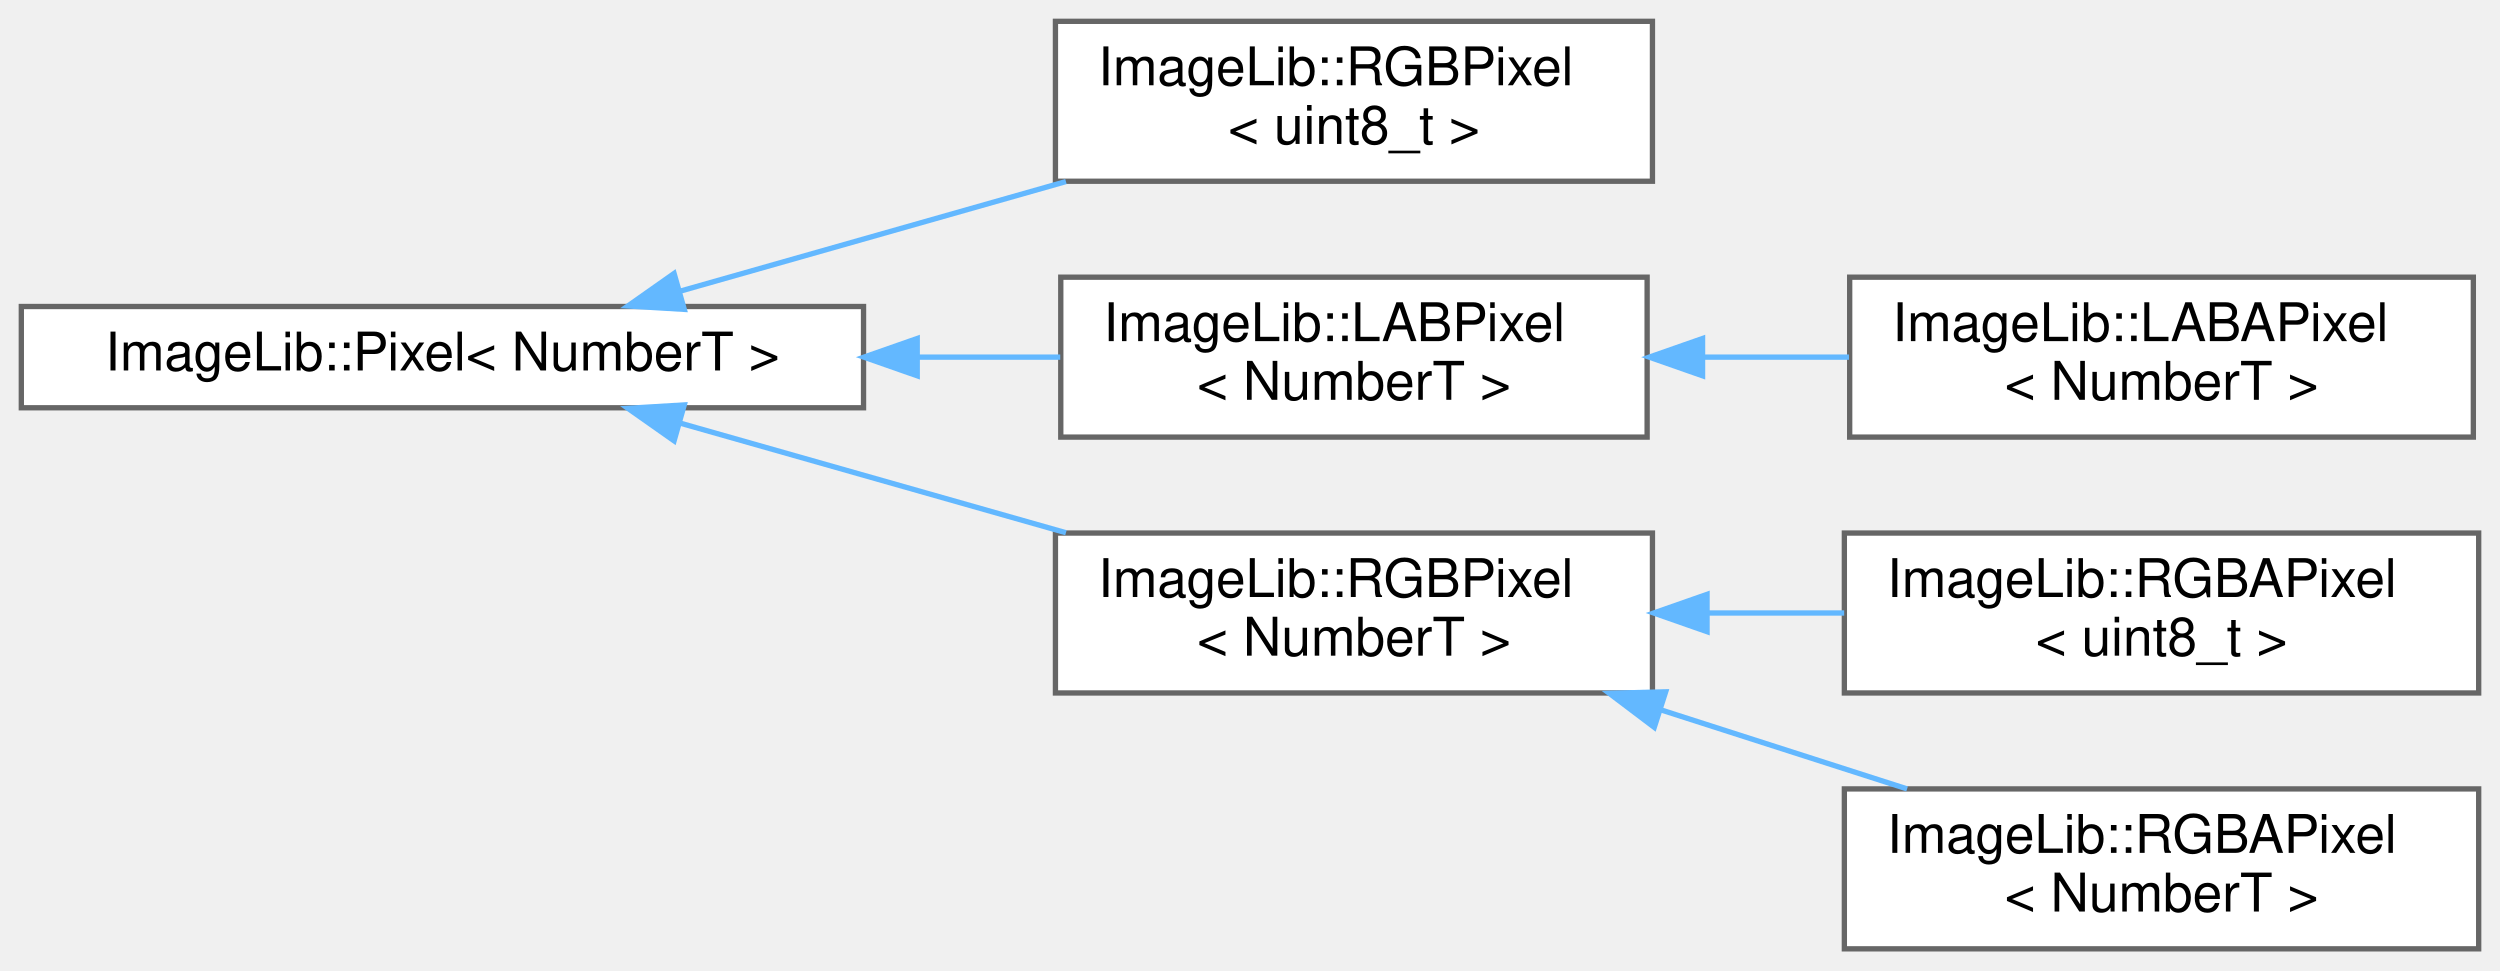
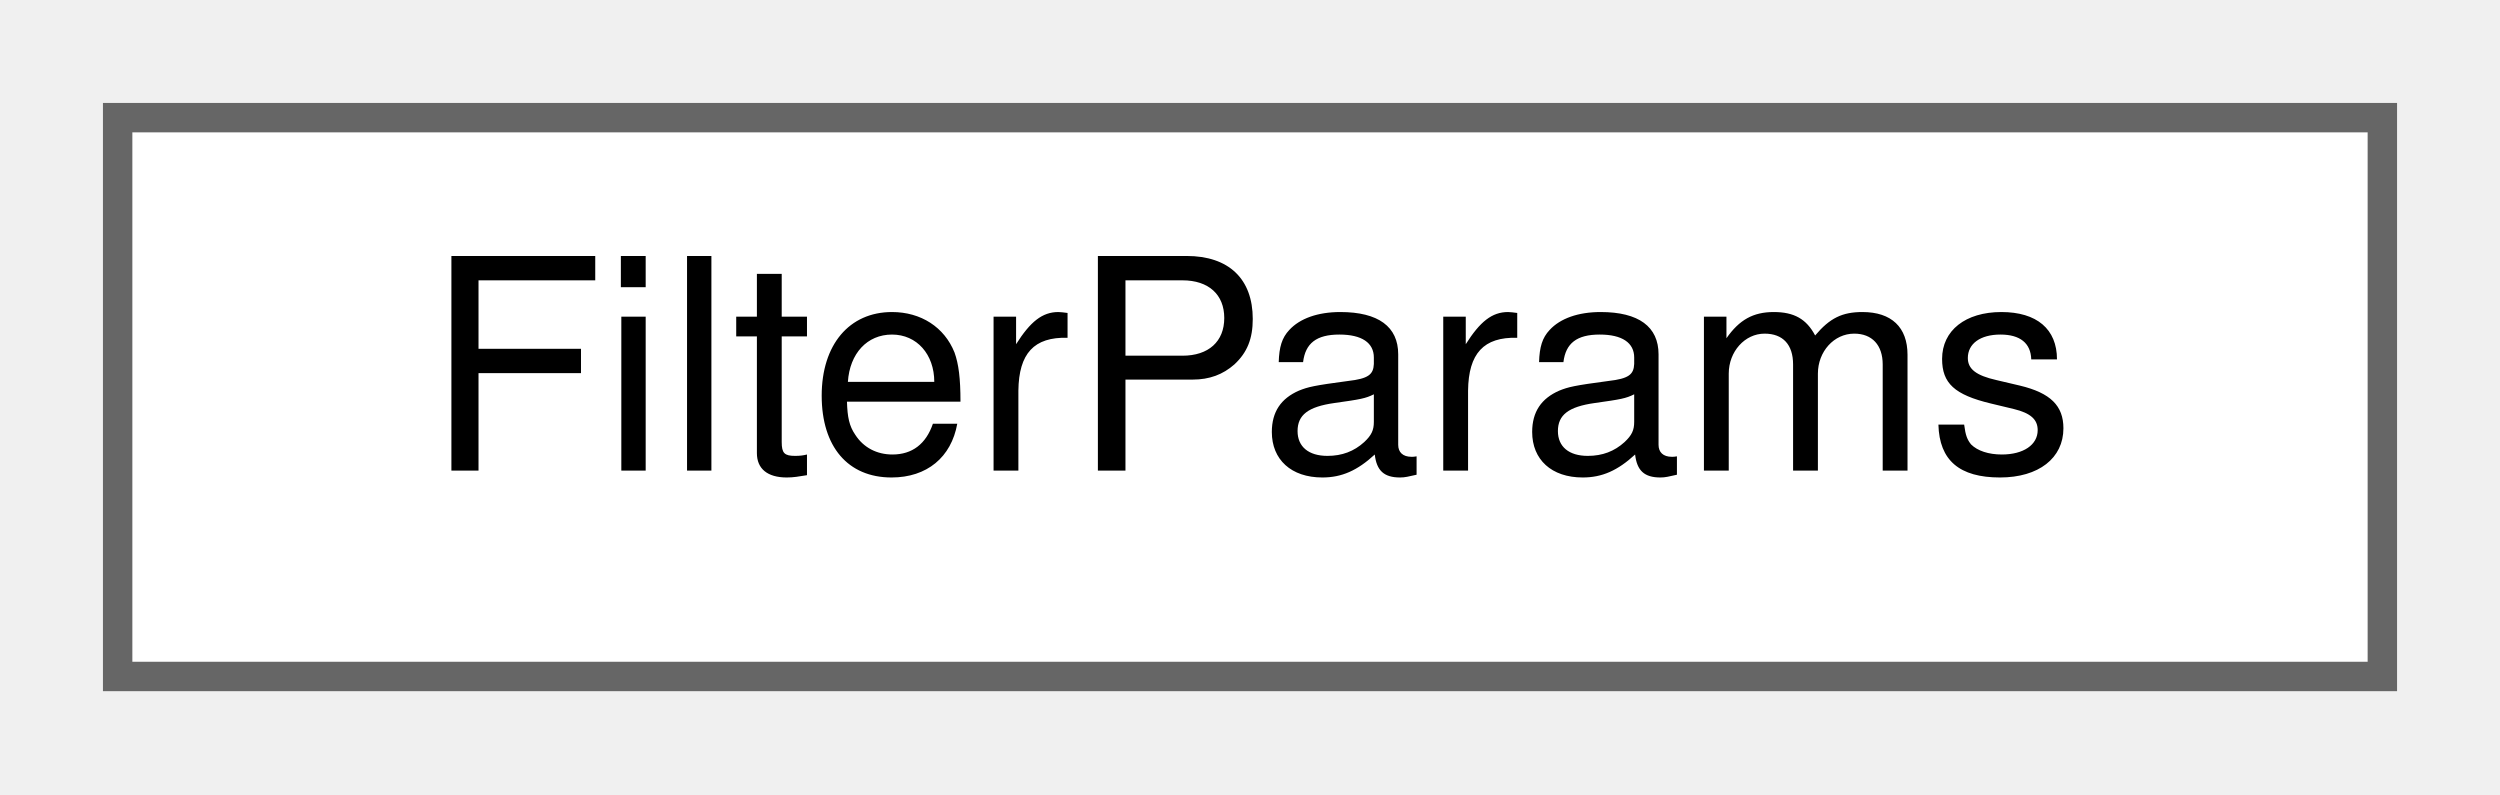
- <svg xmlns="http://www.w3.org/2000/svg" xmlns:xlink="http://www.w3.org/1999/xlink" width="469pt" height="182pt" viewBox="0.00 0.00 469.00 182.00">
-   <g id="graph0" class="graph" transform="scale(1 1) rotate(0) translate(4 178)">
+ <svg xmlns="http://www.w3.org/2000/svg" xmlns:xlink="http://www.w3.org/1999/xlink" width="85pt" height="27pt" viewBox="0.00 0.00 85.00 27.00">
+   <g id="graph0" class="graph" transform="scale(1 1) rotate(0) translate(4 23)">
    <g id="Node000000" class="node">
      <g id="a_Node000000">
-         <a xlink:href="structImageLib_1_1Pixel.html" target="_top" xlink:title=" ">
-           <polygon fill="white" stroke="#666666" points="158,-120.5 0,-120.5 0,-101.5 158,-101.5 158,-120.5" />
-           <text text-anchor="middle" x="79" y="-108.5" font-family="Helvetica,sans-Serif" font-size="10.00">ImageLib::Pixel&lt; NumberT &gt;</text>
-         </a>
-       </g>
-     </g>
-     <g id="Node000001" class="node">
-       <g id="a_Node000001">
-         <a xlink:href="structImageLib_1_1RGBPixel.html" target="_top" xlink:title=" ">
-           <polygon fill="white" stroke="#666666" points="306,-174 194,-174 194,-144 306,-144 306,-174" />
-           <text text-anchor="start" x="202" y="-162" font-family="Helvetica,sans-Serif" font-size="10.00">ImageLib::RGBPixel</text>
-           <text text-anchor="middle" x="250" y="-151" font-family="Helvetica,sans-Serif" font-size="10.00">&lt; uint8_t &gt;</text>
-         </a>
-       </g>
-     </g>
-     <g id="edge2_Node000000_Node000001" class="edge">
-       <g id="a_edge2_Node000000_Node000001">
-         <a xlink:title=" ">
-           <path fill="none" stroke="#63b8ff" d="M123.57,-123.37C145.66,-129.65 172.67,-137.32 195.97,-143.94" />
-           <polygon fill="#63b8ff" stroke="#63b8ff" points="124.37,-119.96 113.79,-120.6 122.46,-126.7 124.37,-119.96" />
-         </a>
-       </g>
-     </g>
-     <g id="Node000002" class="node">
-       <g id="a_Node000002">
-         <a xlink:href="structImageLib_1_1LABPixel.html" target="_top" xlink:title=" ">
-           <polygon fill="white" stroke="#666666" points="305,-126 195,-126 195,-96 305,-96 305,-126" />
-           <text text-anchor="start" x="203" y="-114" font-family="Helvetica,sans-Serif" font-size="10.00">ImageLib::LABPixel</text>
-           <text text-anchor="middle" x="250" y="-103" font-family="Helvetica,sans-Serif" font-size="10.00">&lt; NumberT &gt;</text>
-         </a>
-       </g>
-     </g>
-     <g id="edge3_Node000000_Node000002" class="edge">
-       <g id="a_edge3_Node000000_Node000002">
-         <a xlink:title=" ">
-           <path fill="none" stroke="#63b8ff" d="M168.3,-111C177.37,-111 186.37,-111 194.9,-111" />
-           <polygon fill="#63b8ff" stroke="#63b8ff" points="168.07,-107.5 158.07,-111 168.07,-114.5 168.07,-107.5" />
-         </a>
-       </g>
-     </g>
-     <g id="Node000004" class="node">
-       <g id="a_Node000004">
-         <a xlink:href="structImageLib_1_1RGBPixel.html" target="_top" xlink:title=" ">
-           <polygon fill="white" stroke="#666666" points="306,-78 194,-78 194,-48 306,-48 306,-78" />
-           <text text-anchor="start" x="202" y="-66" font-family="Helvetica,sans-Serif" font-size="10.00">ImageLib::RGBPixel</text>
-           <text text-anchor="middle" x="250" y="-55" font-family="Helvetica,sans-Serif" font-size="10.00">&lt; NumberT &gt;</text>
-         </a>
-       </g>
-     </g>
-     <g id="edge5_Node000000_Node000004" class="edge">
-       <g id="a_edge5_Node000000_Node000004">
-         <a xlink:title=" ">
-           <path fill="none" stroke="#63b8ff" d="M123.57,-98.63C145.66,-92.35 172.67,-84.68 195.97,-78.06" />
-           <polygon fill="#63b8ff" stroke="#63b8ff" points="122.46,-95.3 113.79,-101.4 124.37,-102.04 122.46,-95.3" />
-         </a>
-       </g>
-     </g>
-     <g id="Node000003" class="node">
-       <g id="a_Node000003">
-         <a xlink:href="structImageLib_1_1LABAPixel.html" target="_top" xlink:title=" ">
-           <polygon fill="white" stroke="#666666" points="460,-126 343,-126 343,-96 460,-96 460,-126" />
-           <text text-anchor="start" x="351" y="-114" font-family="Helvetica,sans-Serif" font-size="10.00">ImageLib::LABAPixel</text>
-           <text text-anchor="middle" x="401.5" y="-103" font-family="Helvetica,sans-Serif" font-size="10.00">&lt; NumberT &gt;</text>
-         </a>
-       </g>
-     </g>
-     <g id="edge4_Node000002_Node000003" class="edge">
-       <g id="a_edge4_Node000002_Node000003">
-         <a xlink:title=" ">
-           <path fill="none" stroke="#63b8ff" d="M315.54,-111C324.63,-111 333.92,-111 342.87,-111" />
-           <polygon fill="#63b8ff" stroke="#63b8ff" points="315.4,-107.5 305.4,-111 315.4,-114.5 315.4,-107.5" />
-         </a>
-       </g>
-     </g>
-     <g id="Node000005" class="node">
-       <g id="a_Node000005">
-         <a xlink:href="structImageLib_1_1RGBAPixel.html" target="_top" xlink:title=" ">
-           <polygon fill="white" stroke="#666666" points="461,-78 342,-78 342,-48 461,-48 461,-78" />
-           <text text-anchor="start" x="350" y="-66" font-family="Helvetica,sans-Serif" font-size="10.00">ImageLib::RGBAPixel</text>
-           <text text-anchor="middle" x="401.5" y="-55" font-family="Helvetica,sans-Serif" font-size="10.00">&lt; uint8_t &gt;</text>
-         </a>
-       </g>
-     </g>
-     <g id="edge6_Node000004_Node000005" class="edge">
-       <g id="a_edge6_Node000004_Node000005">
-         <a xlink:title=" ">
-           <path fill="none" stroke="#63b8ff" d="M316.48,-63C324.97,-63 333.61,-63 341.97,-63" />
-           <polygon fill="#63b8ff" stroke="#63b8ff" points="316.24,-59.5 306.24,-63 316.24,-66.5 316.24,-59.5" />
-         </a>
-       </g>
-     </g>
-     <g id="Node000006" class="node">
-       <g id="a_Node000006">
-         <a xlink:href="structImageLib_1_1RGBAPixel.html" target="_top" xlink:title=" ">
-           <polygon fill="white" stroke="#666666" points="461,-30 342,-30 342,0 461,0 461,-30" />
-           <text text-anchor="start" x="350" y="-18" font-family="Helvetica,sans-Serif" font-size="10.00">ImageLib::RGBAPixel</text>
-           <text text-anchor="middle" x="401.5" y="-7" font-family="Helvetica,sans-Serif" font-size="10.00">&lt; NumberT &gt;</text>
-         </a>
-       </g>
-     </g>
-     <g id="edge7_Node000004_Node000006" class="edge">
-       <g id="a_edge7_Node000004_Node000006">
-         <a xlink:title=" ">
-           <path fill="none" stroke="#63b8ff" d="M307.7,-44.79C322.91,-39.91 339.18,-34.69 353.77,-30" />
-           <polygon fill="#63b8ff" stroke="#63b8ff" points="306.34,-41.55 297.89,-47.94 308.48,-48.22 306.34,-41.55" />
+         <a xlink:href="structFilterParams.html" target="_top" xlink:title=" ">
+           <polygon fill="white" stroke="#666666" points="77,-19 0,-19 0,0 77,0 77,-19" />
+           <text text-anchor="middle" x="38.5" y="-7" font-family="Helvetica,sans-Serif" font-size="10.00">FilterParams</text>
        </a>
      </g>
    </g>
  </g>
</svg>
